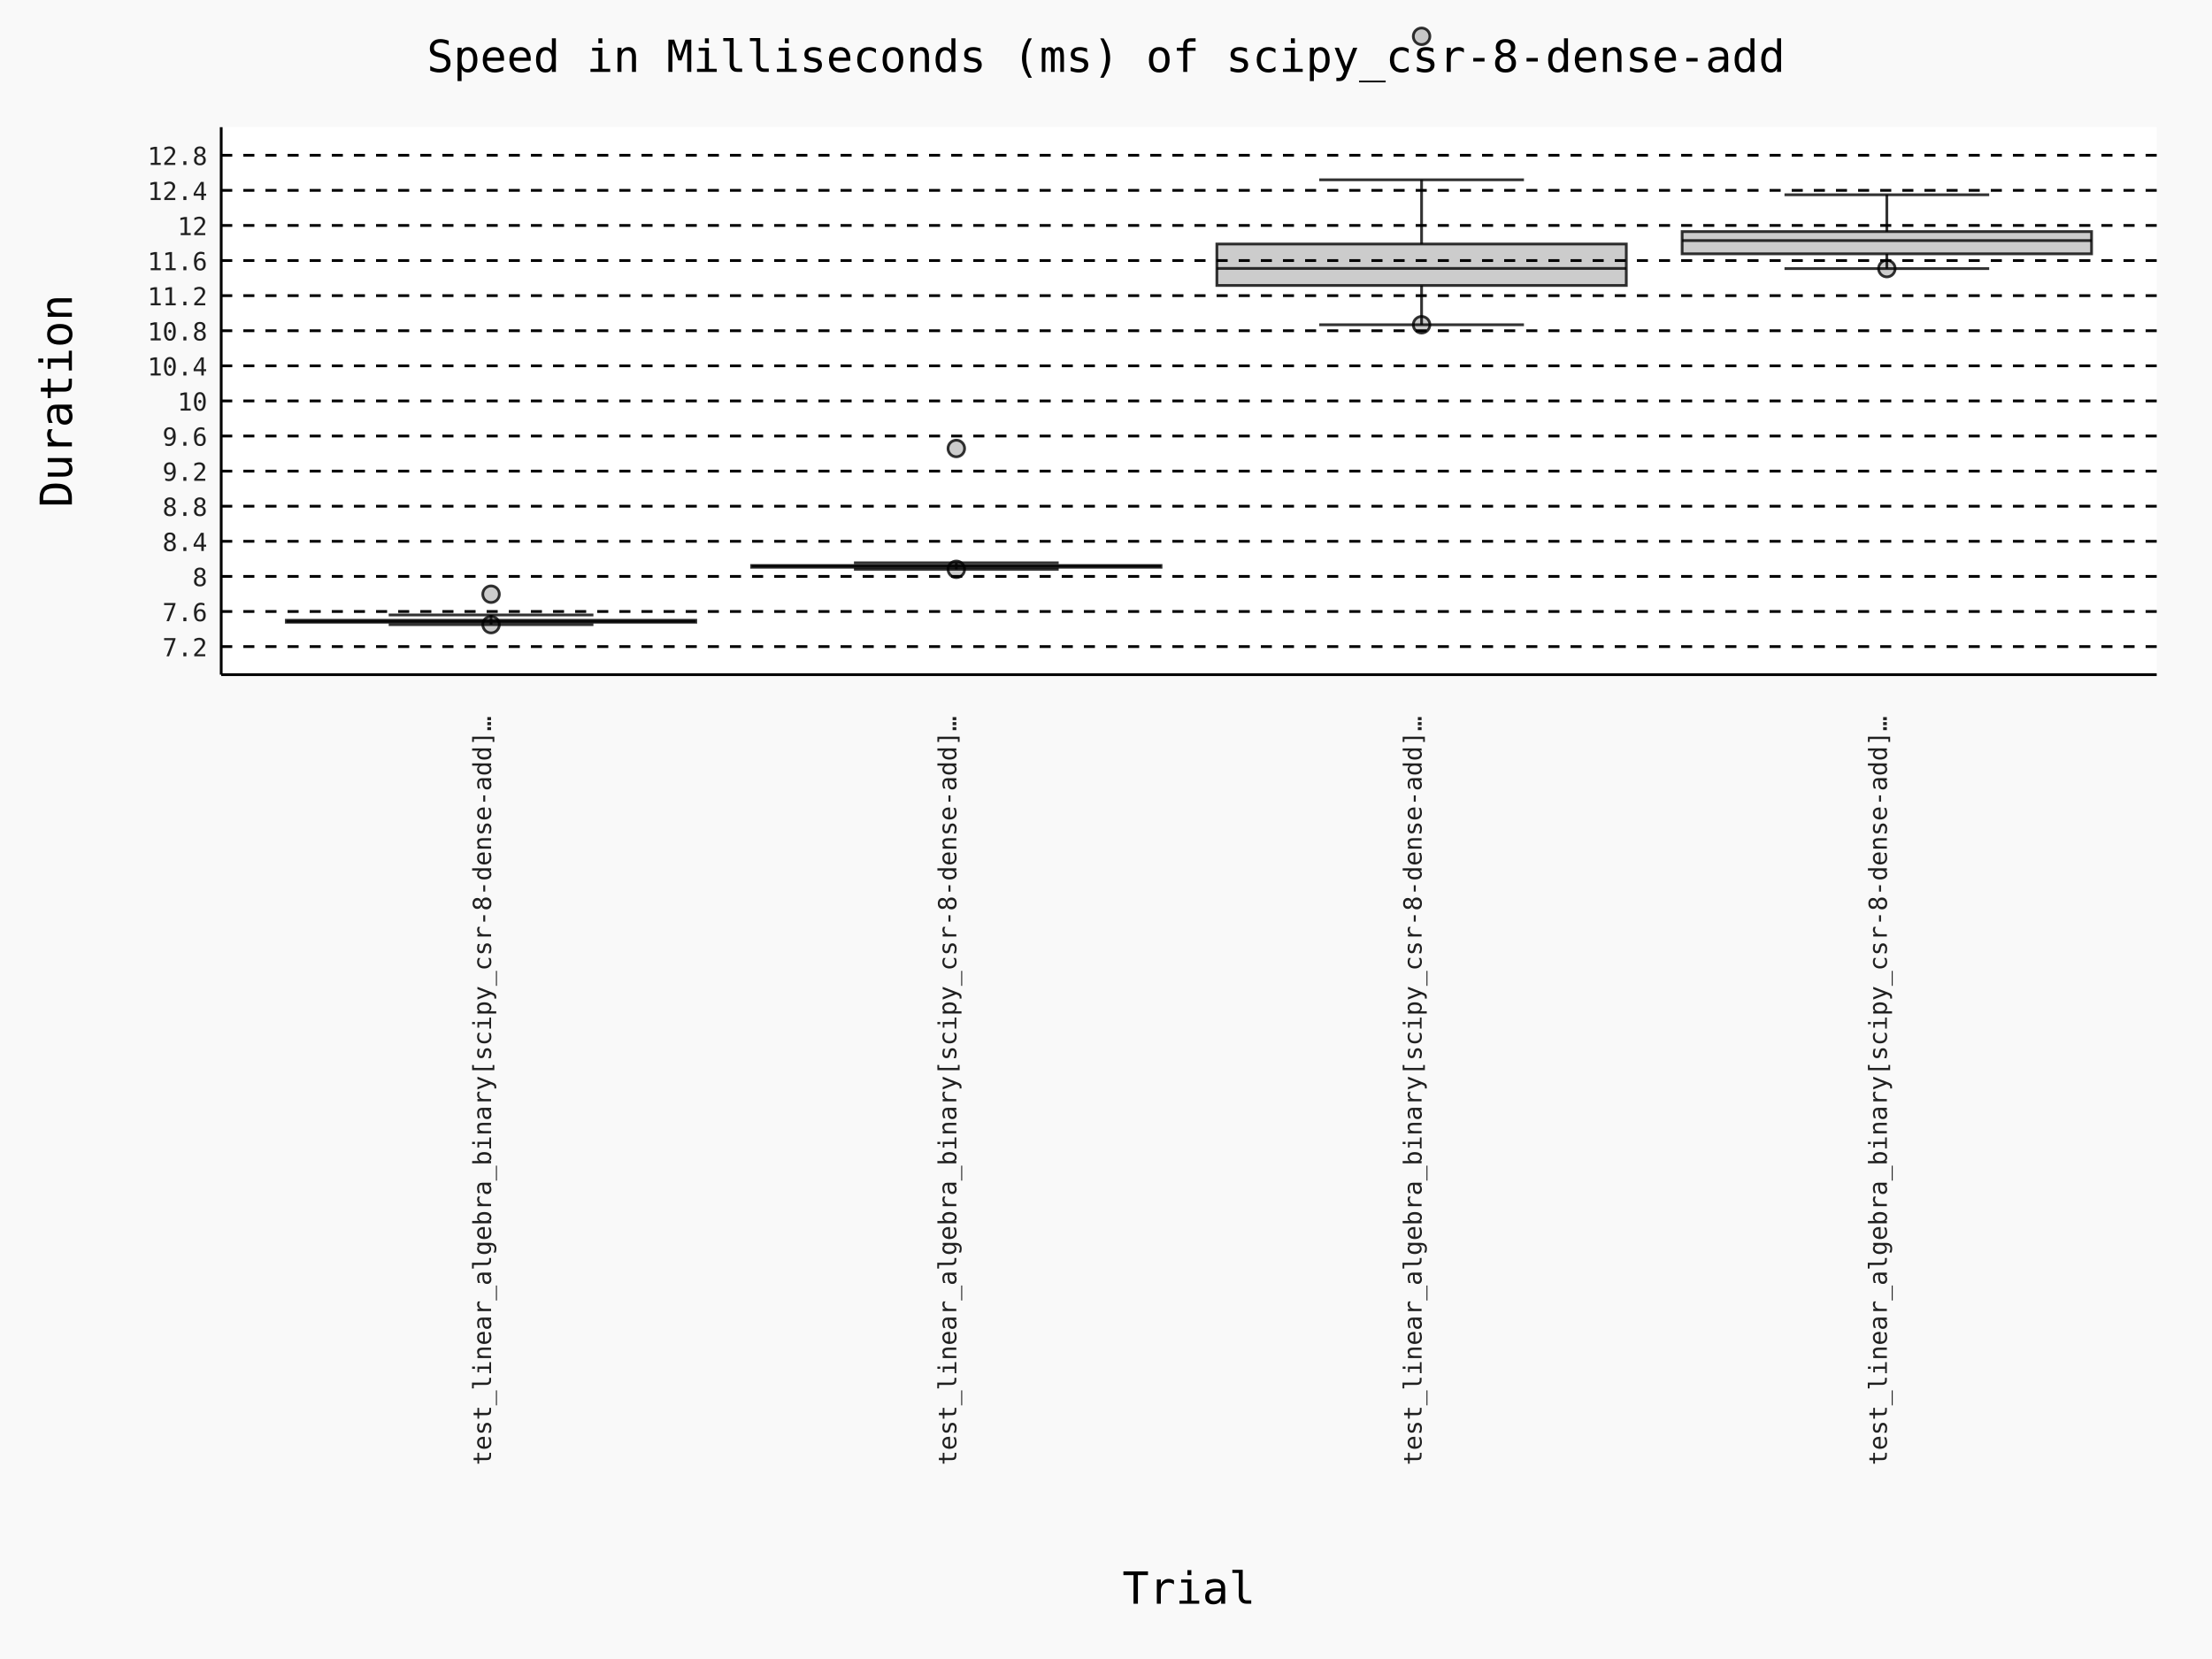
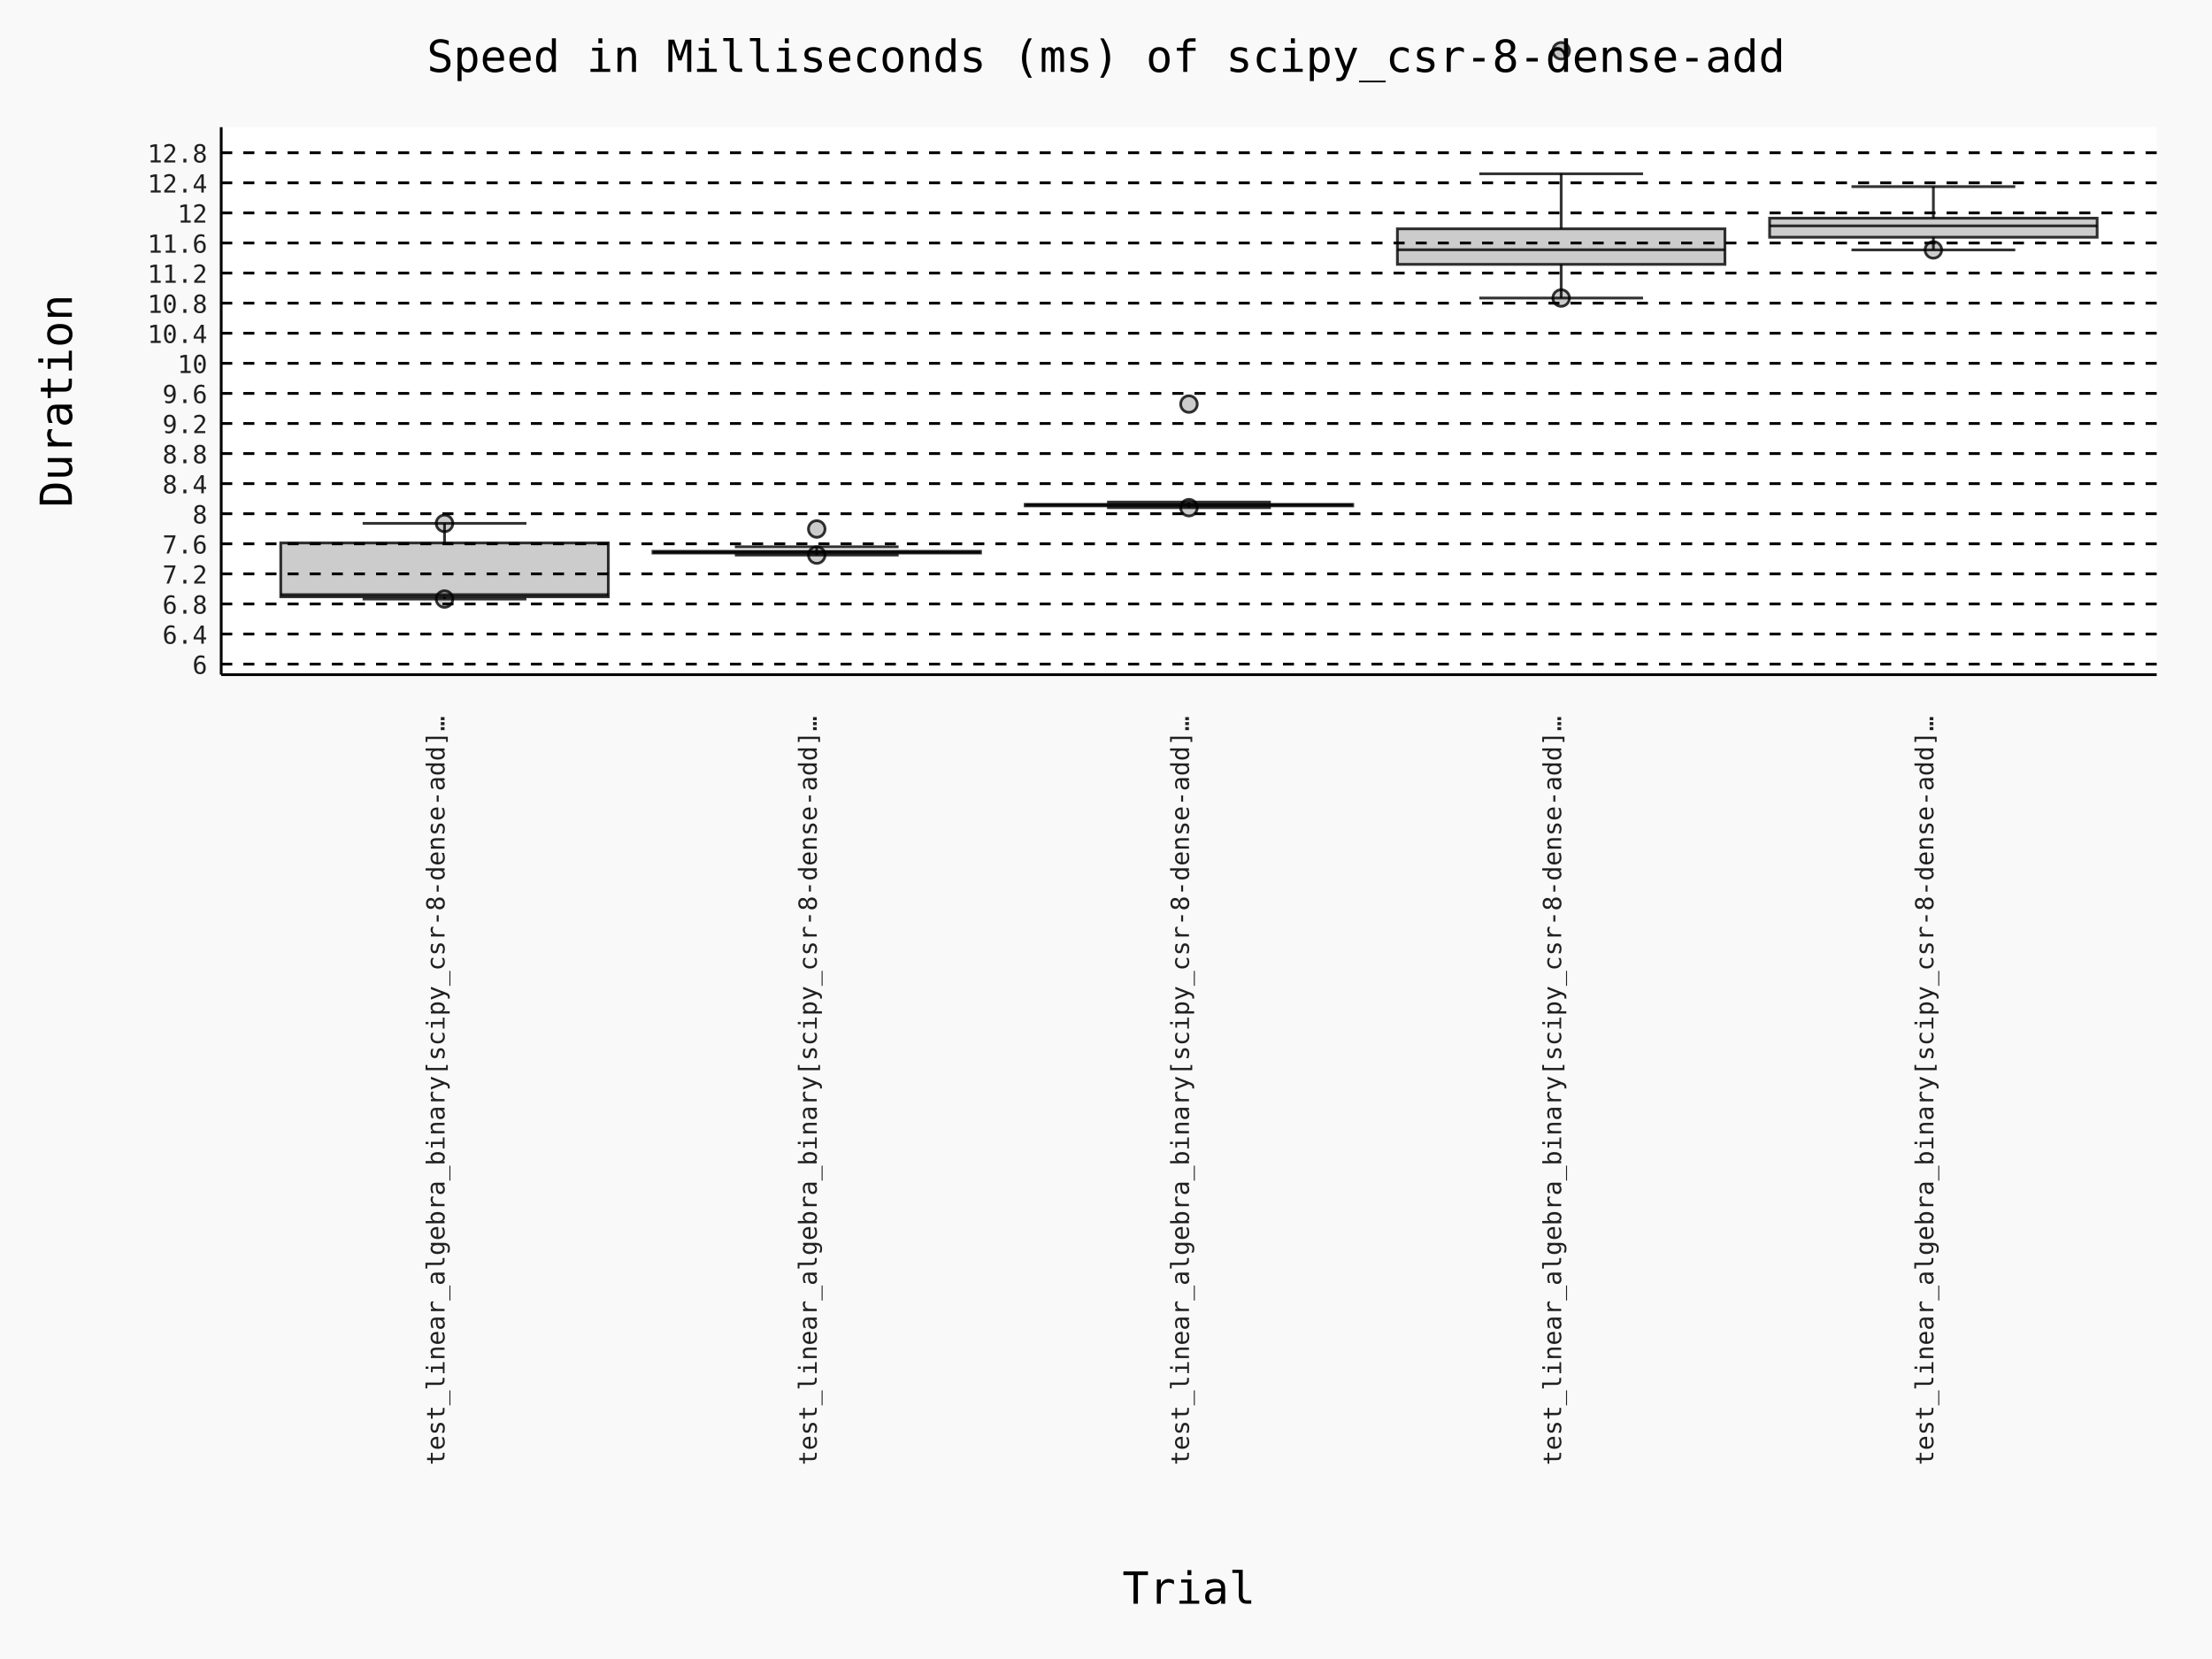
- <svg xmlns="http://www.w3.org/2000/svg" id="chart-4ea21d87-2b01-46cd-abc5-a9e116d5f89e" class="pygal-chart" viewBox="0 0 800 600">
+ <svg xmlns="http://www.w3.org/2000/svg" id="chart-2bfce545-e74d-4751-9a75-4105f3dde9dd" class="pygal-chart" viewBox="0 0 800 600">
  <defs>
-     <style type="text/css">#chart-4ea21d87-2b01-46cd-abc5-a9e116d5f89e{-webkit-user-select:none;-webkit-font-smoothing:antialiased;font-family:Consolas,"Deja Vu Sans Mono","Bitstream Vera Sans Mono","Courier New",monospace}#chart-4ea21d87-2b01-46cd-abc5-a9e116d5f89e .title{font-family:Consolas,"Deja Vu Sans Mono","Bitstream Vera Sans Mono","Courier New",monospace;font-size:16px}#chart-4ea21d87-2b01-46cd-abc5-a9e116d5f89e .legends .legend text{font-family:Consolas,"Deja Vu Sans Mono","Bitstream Vera Sans Mono","Courier New",monospace;font-size:14px}#chart-4ea21d87-2b01-46cd-abc5-a9e116d5f89e .axis text{font-family:Consolas,"Deja Vu Sans Mono","Bitstream Vera Sans Mono","Courier New",monospace;font-size:10px}#chart-4ea21d87-2b01-46cd-abc5-a9e116d5f89e .axis text.major{font-family:Consolas,"Deja Vu Sans Mono","Bitstream Vera Sans Mono","Courier New",monospace;font-size:10px}#chart-4ea21d87-2b01-46cd-abc5-a9e116d5f89e .text-overlay text.value{font-family:Consolas,"Deja Vu Sans Mono","Bitstream Vera Sans Mono","Courier New",monospace;font-size:16px}#chart-4ea21d87-2b01-46cd-abc5-a9e116d5f89e .text-overlay text.label{font-family:Consolas,"Deja Vu Sans Mono","Bitstream Vera Sans Mono","Courier New",monospace;font-size:10px}#chart-4ea21d87-2b01-46cd-abc5-a9e116d5f89e .tooltip{font-family:Consolas,"Deja Vu Sans Mono","Bitstream Vera Sans Mono","Courier New",monospace;font-size:14px}#chart-4ea21d87-2b01-46cd-abc5-a9e116d5f89e text.no_data{font-family:Consolas,"Deja Vu Sans Mono","Bitstream Vera Sans Mono","Courier New",monospace;font-size:64px}
- #chart-4ea21d87-2b01-46cd-abc5-a9e116d5f89e{background-color:rgba(249,249,249,1)}#chart-4ea21d87-2b01-46cd-abc5-a9e116d5f89e path,#chart-4ea21d87-2b01-46cd-abc5-a9e116d5f89e line,#chart-4ea21d87-2b01-46cd-abc5-a9e116d5f89e rect,#chart-4ea21d87-2b01-46cd-abc5-a9e116d5f89e circle{-webkit-transition:150ms;-moz-transition:150ms;transition:150ms}#chart-4ea21d87-2b01-46cd-abc5-a9e116d5f89e .graph &gt; .background{fill:rgba(249,249,249,1)}#chart-4ea21d87-2b01-46cd-abc5-a9e116d5f89e .plot &gt; .background{fill:rgba(255,255,255,1)}#chart-4ea21d87-2b01-46cd-abc5-a9e116d5f89e .graph{fill:rgba(0,0,0,.87)}#chart-4ea21d87-2b01-46cd-abc5-a9e116d5f89e text.no_data{fill:rgba(0,0,0,1)}#chart-4ea21d87-2b01-46cd-abc5-a9e116d5f89e .title{fill:rgba(0,0,0,1)}#chart-4ea21d87-2b01-46cd-abc5-a9e116d5f89e .legends .legend text{fill:rgba(0,0,0,.87)}#chart-4ea21d87-2b01-46cd-abc5-a9e116d5f89e .legends .legend:hover text{fill:rgba(0,0,0,1)}#chart-4ea21d87-2b01-46cd-abc5-a9e116d5f89e .axis .line{stroke:rgba(0,0,0,1)}#chart-4ea21d87-2b01-46cd-abc5-a9e116d5f89e .axis .guide.line{stroke:rgba(0,0,0,.54)}#chart-4ea21d87-2b01-46cd-abc5-a9e116d5f89e .axis .major.line{stroke:rgba(0,0,0,.87)}#chart-4ea21d87-2b01-46cd-abc5-a9e116d5f89e .axis text.major{fill:rgba(0,0,0,1)}#chart-4ea21d87-2b01-46cd-abc5-a9e116d5f89e .axis.y .guides:hover .guide.line,#chart-4ea21d87-2b01-46cd-abc5-a9e116d5f89e .line-graph .axis.x .guides:hover .guide.line,#chart-4ea21d87-2b01-46cd-abc5-a9e116d5f89e .stackedline-graph .axis.x .guides:hover .guide.line,#chart-4ea21d87-2b01-46cd-abc5-a9e116d5f89e .xy-graph .axis.x .guides:hover .guide.line{stroke:rgba(0,0,0,1)}#chart-4ea21d87-2b01-46cd-abc5-a9e116d5f89e .axis .guides:hover text{fill:rgba(0,0,0,1)}#chart-4ea21d87-2b01-46cd-abc5-a9e116d5f89e .reactive{fill-opacity:.7;stroke-opacity:.8;stroke-width:1}#chart-4ea21d87-2b01-46cd-abc5-a9e116d5f89e .ci{stroke:rgba(0,0,0,.87)}#chart-4ea21d87-2b01-46cd-abc5-a9e116d5f89e .reactive.active,#chart-4ea21d87-2b01-46cd-abc5-a9e116d5f89e .active .reactive{fill-opacity:.8;stroke-opacity:.9;stroke-width:4}#chart-4ea21d87-2b01-46cd-abc5-a9e116d5f89e .ci .reactive.active{stroke-width:1.5}#chart-4ea21d87-2b01-46cd-abc5-a9e116d5f89e .series text{fill:rgba(0,0,0,1)}#chart-4ea21d87-2b01-46cd-abc5-a9e116d5f89e .tooltip rect{fill:rgba(255,255,255,1);stroke:rgba(0,0,0,1);-webkit-transition:opacity 150ms;-moz-transition:opacity 150ms;transition:opacity 150ms}#chart-4ea21d87-2b01-46cd-abc5-a9e116d5f89e .tooltip .label{fill:rgba(0,0,0,.87)}#chart-4ea21d87-2b01-46cd-abc5-a9e116d5f89e .tooltip .label{fill:rgba(0,0,0,.87)}#chart-4ea21d87-2b01-46cd-abc5-a9e116d5f89e .tooltip .legend{font-size:.8em;fill:rgba(0,0,0,.54)}#chart-4ea21d87-2b01-46cd-abc5-a9e116d5f89e .tooltip .x_label{font-size:.6em;fill:rgba(0,0,0,1)}#chart-4ea21d87-2b01-46cd-abc5-a9e116d5f89e .tooltip .xlink{font-size:.5em;text-decoration:underline}#chart-4ea21d87-2b01-46cd-abc5-a9e116d5f89e .tooltip .value{font-size:1.5em}#chart-4ea21d87-2b01-46cd-abc5-a9e116d5f89e .bound{font-size:.5em}#chart-4ea21d87-2b01-46cd-abc5-a9e116d5f89e .max-value{font-size:.75em;fill:rgba(0,0,0,.54)}#chart-4ea21d87-2b01-46cd-abc5-a9e116d5f89e .map-element{fill:rgba(255,255,255,1);stroke:rgba(0,0,0,.54) !important}#chart-4ea21d87-2b01-46cd-abc5-a9e116d5f89e .map-element .reactive{fill-opacity:inherit;stroke-opacity:inherit}#chart-4ea21d87-2b01-46cd-abc5-a9e116d5f89e .color-0,#chart-4ea21d87-2b01-46cd-abc5-a9e116d5f89e .color-0 a:visited{stroke:#000000;fill:#000000}#chart-4ea21d87-2b01-46cd-abc5-a9e116d5f89e .color-1,#chart-4ea21d87-2b01-46cd-abc5-a9e116d5f89e .color-1 a:visited{stroke:#000000;fill:#000000}#chart-4ea21d87-2b01-46cd-abc5-a9e116d5f89e .color-2,#chart-4ea21d87-2b01-46cd-abc5-a9e116d5f89e .color-2 a:visited{stroke:#000000;fill:#000000}#chart-4ea21d87-2b01-46cd-abc5-a9e116d5f89e .color-3,#chart-4ea21d87-2b01-46cd-abc5-a9e116d5f89e .color-3 a:visited{stroke:#000000;fill:#000000}#chart-4ea21d87-2b01-46cd-abc5-a9e116d5f89e .text-overlay .color-0 text{fill:white}#chart-4ea21d87-2b01-46cd-abc5-a9e116d5f89e .text-overlay .color-1 text{fill:white}#chart-4ea21d87-2b01-46cd-abc5-a9e116d5f89e .text-overlay .color-2 text{fill:white}#chart-4ea21d87-2b01-46cd-abc5-a9e116d5f89e .text-overlay .color-3 text{fill:white}
- #chart-4ea21d87-2b01-46cd-abc5-a9e116d5f89e text.no_data{text-anchor:middle}#chart-4ea21d87-2b01-46cd-abc5-a9e116d5f89e .guide.line{fill:none}#chart-4ea21d87-2b01-46cd-abc5-a9e116d5f89e .centered{text-anchor:middle}#chart-4ea21d87-2b01-46cd-abc5-a9e116d5f89e .title{text-anchor:middle}#chart-4ea21d87-2b01-46cd-abc5-a9e116d5f89e .legends .legend text{fill-opacity:1}#chart-4ea21d87-2b01-46cd-abc5-a9e116d5f89e .axis.x text{text-anchor:middle}#chart-4ea21d87-2b01-46cd-abc5-a9e116d5f89e .axis.x:not(.web) text[transform]{text-anchor:start}#chart-4ea21d87-2b01-46cd-abc5-a9e116d5f89e .axis.x:not(.web) text[transform].backwards{text-anchor:end}#chart-4ea21d87-2b01-46cd-abc5-a9e116d5f89e .axis.y text{text-anchor:end}#chart-4ea21d87-2b01-46cd-abc5-a9e116d5f89e .axis.y text[transform].backwards{text-anchor:start}#chart-4ea21d87-2b01-46cd-abc5-a9e116d5f89e .axis.y2 text{text-anchor:start}#chart-4ea21d87-2b01-46cd-abc5-a9e116d5f89e .axis.y2 text[transform].backwards{text-anchor:end}#chart-4ea21d87-2b01-46cd-abc5-a9e116d5f89e .axis .guide.line{stroke-dasharray:4,4;stroke:black}#chart-4ea21d87-2b01-46cd-abc5-a9e116d5f89e .axis .major.guide.line{stroke-dasharray:6,6;stroke:black}#chart-4ea21d87-2b01-46cd-abc5-a9e116d5f89e .horizontal .axis.y .guide.line,#chart-4ea21d87-2b01-46cd-abc5-a9e116d5f89e .horizontal .axis.y2 .guide.line,#chart-4ea21d87-2b01-46cd-abc5-a9e116d5f89e .vertical .axis.x .guide.line{opacity:0}#chart-4ea21d87-2b01-46cd-abc5-a9e116d5f89e .horizontal .axis.always_show .guide.line,#chart-4ea21d87-2b01-46cd-abc5-a9e116d5f89e .vertical .axis.always_show .guide.line{opacity:1 !important}#chart-4ea21d87-2b01-46cd-abc5-a9e116d5f89e .axis.y .guides:hover .guide.line,#chart-4ea21d87-2b01-46cd-abc5-a9e116d5f89e .axis.y2 .guides:hover .guide.line,#chart-4ea21d87-2b01-46cd-abc5-a9e116d5f89e .axis.x .guides:hover .guide.line{opacity:1}#chart-4ea21d87-2b01-46cd-abc5-a9e116d5f89e .axis .guides:hover text{opacity:1}#chart-4ea21d87-2b01-46cd-abc5-a9e116d5f89e .nofill{fill:none}#chart-4ea21d87-2b01-46cd-abc5-a9e116d5f89e .subtle-fill{fill-opacity:.2}#chart-4ea21d87-2b01-46cd-abc5-a9e116d5f89e .dot{stroke-width:1px;fill-opacity:1;stroke-opacity:1}#chart-4ea21d87-2b01-46cd-abc5-a9e116d5f89e .dot.active{stroke-width:5px}#chart-4ea21d87-2b01-46cd-abc5-a9e116d5f89e .dot.negative{fill:transparent}#chart-4ea21d87-2b01-46cd-abc5-a9e116d5f89e text,#chart-4ea21d87-2b01-46cd-abc5-a9e116d5f89e tspan{stroke:none !important}#chart-4ea21d87-2b01-46cd-abc5-a9e116d5f89e .series text.active{opacity:1}#chart-4ea21d87-2b01-46cd-abc5-a9e116d5f89e .tooltip rect{fill-opacity:.95;stroke-width:.5}#chart-4ea21d87-2b01-46cd-abc5-a9e116d5f89e .tooltip text{fill-opacity:1}#chart-4ea21d87-2b01-46cd-abc5-a9e116d5f89e .showable{visibility:hidden}#chart-4ea21d87-2b01-46cd-abc5-a9e116d5f89e .showable.shown{visibility:visible}#chart-4ea21d87-2b01-46cd-abc5-a9e116d5f89e .gauge-background{fill:rgba(229,229,229,1);stroke:none}#chart-4ea21d87-2b01-46cd-abc5-a9e116d5f89e .bg-lines{stroke:rgba(249,249,249,1);stroke-width:2px}
+     <style type="text/css">#chart-2bfce545-e74d-4751-9a75-4105f3dde9dd{-webkit-user-select:none;-webkit-font-smoothing:antialiased;font-family:Consolas,"Deja Vu Sans Mono","Bitstream Vera Sans Mono","Courier New",monospace}#chart-2bfce545-e74d-4751-9a75-4105f3dde9dd .title{font-family:Consolas,"Deja Vu Sans Mono","Bitstream Vera Sans Mono","Courier New",monospace;font-size:16px}#chart-2bfce545-e74d-4751-9a75-4105f3dde9dd .legends .legend text{font-family:Consolas,"Deja Vu Sans Mono","Bitstream Vera Sans Mono","Courier New",monospace;font-size:14px}#chart-2bfce545-e74d-4751-9a75-4105f3dde9dd .axis text{font-family:Consolas,"Deja Vu Sans Mono","Bitstream Vera Sans Mono","Courier New",monospace;font-size:10px}#chart-2bfce545-e74d-4751-9a75-4105f3dde9dd .axis text.major{font-family:Consolas,"Deja Vu Sans Mono","Bitstream Vera Sans Mono","Courier New",monospace;font-size:10px}#chart-2bfce545-e74d-4751-9a75-4105f3dde9dd .text-overlay text.value{font-family:Consolas,"Deja Vu Sans Mono","Bitstream Vera Sans Mono","Courier New",monospace;font-size:16px}#chart-2bfce545-e74d-4751-9a75-4105f3dde9dd .text-overlay text.label{font-family:Consolas,"Deja Vu Sans Mono","Bitstream Vera Sans Mono","Courier New",monospace;font-size:10px}#chart-2bfce545-e74d-4751-9a75-4105f3dde9dd .tooltip{font-family:Consolas,"Deja Vu Sans Mono","Bitstream Vera Sans Mono","Courier New",monospace;font-size:14px}#chart-2bfce545-e74d-4751-9a75-4105f3dde9dd text.no_data{font-family:Consolas,"Deja Vu Sans Mono","Bitstream Vera Sans Mono","Courier New",monospace;font-size:64px}
+ #chart-2bfce545-e74d-4751-9a75-4105f3dde9dd{background-color:rgba(249,249,249,1)}#chart-2bfce545-e74d-4751-9a75-4105f3dde9dd path,#chart-2bfce545-e74d-4751-9a75-4105f3dde9dd line,#chart-2bfce545-e74d-4751-9a75-4105f3dde9dd rect,#chart-2bfce545-e74d-4751-9a75-4105f3dde9dd circle{-webkit-transition:150ms;-moz-transition:150ms;transition:150ms}#chart-2bfce545-e74d-4751-9a75-4105f3dde9dd .graph &gt; .background{fill:rgba(249,249,249,1)}#chart-2bfce545-e74d-4751-9a75-4105f3dde9dd .plot &gt; .background{fill:rgba(255,255,255,1)}#chart-2bfce545-e74d-4751-9a75-4105f3dde9dd .graph{fill:rgba(0,0,0,.87)}#chart-2bfce545-e74d-4751-9a75-4105f3dde9dd text.no_data{fill:rgba(0,0,0,1)}#chart-2bfce545-e74d-4751-9a75-4105f3dde9dd .title{fill:rgba(0,0,0,1)}#chart-2bfce545-e74d-4751-9a75-4105f3dde9dd .legends .legend text{fill:rgba(0,0,0,.87)}#chart-2bfce545-e74d-4751-9a75-4105f3dde9dd .legends .legend:hover text{fill:rgba(0,0,0,1)}#chart-2bfce545-e74d-4751-9a75-4105f3dde9dd .axis .line{stroke:rgba(0,0,0,1)}#chart-2bfce545-e74d-4751-9a75-4105f3dde9dd .axis .guide.line{stroke:rgba(0,0,0,.54)}#chart-2bfce545-e74d-4751-9a75-4105f3dde9dd .axis .major.line{stroke:rgba(0,0,0,.87)}#chart-2bfce545-e74d-4751-9a75-4105f3dde9dd .axis text.major{fill:rgba(0,0,0,1)}#chart-2bfce545-e74d-4751-9a75-4105f3dde9dd .axis.y .guides:hover .guide.line,#chart-2bfce545-e74d-4751-9a75-4105f3dde9dd .line-graph .axis.x .guides:hover .guide.line,#chart-2bfce545-e74d-4751-9a75-4105f3dde9dd .stackedline-graph .axis.x .guides:hover .guide.line,#chart-2bfce545-e74d-4751-9a75-4105f3dde9dd .xy-graph .axis.x .guides:hover .guide.line{stroke:rgba(0,0,0,1)}#chart-2bfce545-e74d-4751-9a75-4105f3dde9dd .axis .guides:hover text{fill:rgba(0,0,0,1)}#chart-2bfce545-e74d-4751-9a75-4105f3dde9dd .reactive{fill-opacity:.7;stroke-opacity:.8;stroke-width:1}#chart-2bfce545-e74d-4751-9a75-4105f3dde9dd .ci{stroke:rgba(0,0,0,.87)}#chart-2bfce545-e74d-4751-9a75-4105f3dde9dd .reactive.active,#chart-2bfce545-e74d-4751-9a75-4105f3dde9dd .active .reactive{fill-opacity:.8;stroke-opacity:.9;stroke-width:4}#chart-2bfce545-e74d-4751-9a75-4105f3dde9dd .ci .reactive.active{stroke-width:1.5}#chart-2bfce545-e74d-4751-9a75-4105f3dde9dd .series text{fill:rgba(0,0,0,1)}#chart-2bfce545-e74d-4751-9a75-4105f3dde9dd .tooltip rect{fill:rgba(255,255,255,1);stroke:rgba(0,0,0,1);-webkit-transition:opacity 150ms;-moz-transition:opacity 150ms;transition:opacity 150ms}#chart-2bfce545-e74d-4751-9a75-4105f3dde9dd .tooltip .label{fill:rgba(0,0,0,.87)}#chart-2bfce545-e74d-4751-9a75-4105f3dde9dd .tooltip .label{fill:rgba(0,0,0,.87)}#chart-2bfce545-e74d-4751-9a75-4105f3dde9dd .tooltip .legend{font-size:.8em;fill:rgba(0,0,0,.54)}#chart-2bfce545-e74d-4751-9a75-4105f3dde9dd .tooltip .x_label{font-size:.6em;fill:rgba(0,0,0,1)}#chart-2bfce545-e74d-4751-9a75-4105f3dde9dd .tooltip .xlink{font-size:.5em;text-decoration:underline}#chart-2bfce545-e74d-4751-9a75-4105f3dde9dd .tooltip .value{font-size:1.5em}#chart-2bfce545-e74d-4751-9a75-4105f3dde9dd .bound{font-size:.5em}#chart-2bfce545-e74d-4751-9a75-4105f3dde9dd .max-value{font-size:.75em;fill:rgba(0,0,0,.54)}#chart-2bfce545-e74d-4751-9a75-4105f3dde9dd .map-element{fill:rgba(255,255,255,1);stroke:rgba(0,0,0,.54) !important}#chart-2bfce545-e74d-4751-9a75-4105f3dde9dd .map-element .reactive{fill-opacity:inherit;stroke-opacity:inherit}#chart-2bfce545-e74d-4751-9a75-4105f3dde9dd .color-0,#chart-2bfce545-e74d-4751-9a75-4105f3dde9dd .color-0 a:visited{stroke:#000000;fill:#000000}#chart-2bfce545-e74d-4751-9a75-4105f3dde9dd .color-1,#chart-2bfce545-e74d-4751-9a75-4105f3dde9dd .color-1 a:visited{stroke:#000000;fill:#000000}#chart-2bfce545-e74d-4751-9a75-4105f3dde9dd .color-2,#chart-2bfce545-e74d-4751-9a75-4105f3dde9dd .color-2 a:visited{stroke:#000000;fill:#000000}#chart-2bfce545-e74d-4751-9a75-4105f3dde9dd .color-3,#chart-2bfce545-e74d-4751-9a75-4105f3dde9dd .color-3 a:visited{stroke:#000000;fill:#000000}#chart-2bfce545-e74d-4751-9a75-4105f3dde9dd .color-4,#chart-2bfce545-e74d-4751-9a75-4105f3dde9dd .color-4 a:visited{stroke:#000000;fill:#000000}#chart-2bfce545-e74d-4751-9a75-4105f3dde9dd .text-overlay .color-0 text{fill:white}#chart-2bfce545-e74d-4751-9a75-4105f3dde9dd .text-overlay .color-1 text{fill:white}#chart-2bfce545-e74d-4751-9a75-4105f3dde9dd .text-overlay .color-2 text{fill:white}#chart-2bfce545-e74d-4751-9a75-4105f3dde9dd .text-overlay .color-3 text{fill:white}#chart-2bfce545-e74d-4751-9a75-4105f3dde9dd .text-overlay .color-4 text{fill:white}
+ #chart-2bfce545-e74d-4751-9a75-4105f3dde9dd text.no_data{text-anchor:middle}#chart-2bfce545-e74d-4751-9a75-4105f3dde9dd .guide.line{fill:none}#chart-2bfce545-e74d-4751-9a75-4105f3dde9dd .centered{text-anchor:middle}#chart-2bfce545-e74d-4751-9a75-4105f3dde9dd .title{text-anchor:middle}#chart-2bfce545-e74d-4751-9a75-4105f3dde9dd .legends .legend text{fill-opacity:1}#chart-2bfce545-e74d-4751-9a75-4105f3dde9dd .axis.x text{text-anchor:middle}#chart-2bfce545-e74d-4751-9a75-4105f3dde9dd .axis.x:not(.web) text[transform]{text-anchor:start}#chart-2bfce545-e74d-4751-9a75-4105f3dde9dd .axis.x:not(.web) text[transform].backwards{text-anchor:end}#chart-2bfce545-e74d-4751-9a75-4105f3dde9dd .axis.y text{text-anchor:end}#chart-2bfce545-e74d-4751-9a75-4105f3dde9dd .axis.y text[transform].backwards{text-anchor:start}#chart-2bfce545-e74d-4751-9a75-4105f3dde9dd .axis.y2 text{text-anchor:start}#chart-2bfce545-e74d-4751-9a75-4105f3dde9dd .axis.y2 text[transform].backwards{text-anchor:end}#chart-2bfce545-e74d-4751-9a75-4105f3dde9dd .axis .guide.line{stroke-dasharray:4,4;stroke:black}#chart-2bfce545-e74d-4751-9a75-4105f3dde9dd .axis .major.guide.line{stroke-dasharray:6,6;stroke:black}#chart-2bfce545-e74d-4751-9a75-4105f3dde9dd .horizontal .axis.y .guide.line,#chart-2bfce545-e74d-4751-9a75-4105f3dde9dd .horizontal .axis.y2 .guide.line,#chart-2bfce545-e74d-4751-9a75-4105f3dde9dd .vertical .axis.x .guide.line{opacity:0}#chart-2bfce545-e74d-4751-9a75-4105f3dde9dd .horizontal .axis.always_show .guide.line,#chart-2bfce545-e74d-4751-9a75-4105f3dde9dd .vertical .axis.always_show .guide.line{opacity:1 !important}#chart-2bfce545-e74d-4751-9a75-4105f3dde9dd .axis.y .guides:hover .guide.line,#chart-2bfce545-e74d-4751-9a75-4105f3dde9dd .axis.y2 .guides:hover .guide.line,#chart-2bfce545-e74d-4751-9a75-4105f3dde9dd .axis.x .guides:hover .guide.line{opacity:1}#chart-2bfce545-e74d-4751-9a75-4105f3dde9dd .axis .guides:hover text{opacity:1}#chart-2bfce545-e74d-4751-9a75-4105f3dde9dd .nofill{fill:none}#chart-2bfce545-e74d-4751-9a75-4105f3dde9dd .subtle-fill{fill-opacity:.2}#chart-2bfce545-e74d-4751-9a75-4105f3dde9dd .dot{stroke-width:1px;fill-opacity:1;stroke-opacity:1}#chart-2bfce545-e74d-4751-9a75-4105f3dde9dd .dot.active{stroke-width:5px}#chart-2bfce545-e74d-4751-9a75-4105f3dde9dd .dot.negative{fill:transparent}#chart-2bfce545-e74d-4751-9a75-4105f3dde9dd text,#chart-2bfce545-e74d-4751-9a75-4105f3dde9dd tspan{stroke:none !important}#chart-2bfce545-e74d-4751-9a75-4105f3dde9dd .series text.active{opacity:1}#chart-2bfce545-e74d-4751-9a75-4105f3dde9dd .tooltip rect{fill-opacity:.95;stroke-width:.5}#chart-2bfce545-e74d-4751-9a75-4105f3dde9dd .tooltip text{fill-opacity:1}#chart-2bfce545-e74d-4751-9a75-4105f3dde9dd .showable{visibility:hidden}#chart-2bfce545-e74d-4751-9a75-4105f3dde9dd .showable.shown{visibility:visible}#chart-2bfce545-e74d-4751-9a75-4105f3dde9dd .gauge-background{fill:rgba(229,229,229,1);stroke:none}#chart-2bfce545-e74d-4751-9a75-4105f3dde9dd .bg-lines{stroke:rgba(249,249,249,1);stroke-width:2px}
.tooltip .value{font-size:1em !important}.axis text{font-size:9px !important}</style>
  </defs>
  <g class="graph custombox-graph vertical">
    <rect x="0" y="0" width="800" height="600" class="background" />
    <g transform="translate(80, 46)" class="plot">
      <rect x="0" y="0" width="700.0" height="198.0" class="background" />
      <g class="axis y always_show">
        <path d="M0 198 h700" class="line" />
        <g class="guides">
-           <path d="M0 187.846 h700" class="guide line" />
-           <text x="-5" y="191.346" class="">7.2</text>
-         </g>
-         <g class="guides">
-           <path d="M0 175.154 h700" class="guide line" />
-           <text x="-5" y="178.654" class="">7.6</text>
-         </g>
-         <g class="guides">
-           <path d="M0 162.462 h700" class="guide line" />
-           <text x="-5" y="165.962" class="">8</text>
-         </g>
-         <g class="guides">
-           <path d="M0 149.769 h700" class="guide line" />
-           <text x="-5" y="153.269" class="">8.4</text>
-         </g>
-         <g class="guides">
-           <path d="M0 137.077 h700" class="guide line" />
-           <text x="-5" y="140.577" class="">8.8</text>
-         </g>
-         <g class="guides">
-           <path d="M0 124.385 h700" class="guide line" />
-           <text x="-5" y="127.885" class="">9.2</text>
-         </g>
-         <g class="guides">
-           <path d="M0 111.692 h700" class="guide line" />
-           <text x="-5" y="115.192" class="">9.6</text>
-         </g>
-         <g class="guides">
-           <path d="M0 99 h700" class="guide line" />
-           <text x="-5" y="102.5" class="">10</text>
-         </g>
-         <g class="guides">
-           <path d="M0 86.308 h700" class="guide line" />
-           <text x="-5" y="89.808" class="">10.4</text>
-         </g>
-         <g class="guides">
-           <path d="M0 73.615 h700" class="guide line" />
-           <text x="-5" y="77.115" class="">10.8</text>
-         </g>
-         <g class="guides">
-           <path d="M0 60.923 h700" class="guide line" />
-           <text x="-5" y="64.423" class="">11.2</text>
-         </g>
-         <g class="guides">
-           <path d="M0 48.231 h700" class="guide line" />
-           <text x="-5" y="51.731" class="">11.6</text>
-         </g>
-         <g class="guides">
-           <path d="M0 35.538 h700" class="guide line" />
-           <text x="-5" y="39.038" class="">12</text>
-         </g>
-         <g class="guides">
-           <path d="M0 22.846 h700" class="guide line" />
-           <text x="-5" y="26.346" class="">12.4</text>
-         </g>
-         <g class="guides">
-           <path d="M0 10.154 h700" class="guide line" />
-           <text x="-5" y="13.654" class="">12.8</text>
+           <path d="M0 194.192 h700" class="guide line" />
+           <text x="-5" y="197.692" class="">6</text>
+         </g>
+         <g class="guides">
+           <path d="M0 183.313 h700" class="guide line" />
+           <text x="-5" y="186.813" class="">6.4</text>
+         </g>
+         <g class="guides">
+           <path d="M0 172.434 h700" class="guide line" />
+           <text x="-5" y="175.934" class="">6.8</text>
+         </g>
+         <g class="guides">
+           <path d="M0 161.555 h700" class="guide line" />
+           <text x="-5" y="165.055" class="">7.2</text>
+         </g>
+         <g class="guides">
+           <path d="M0 150.676 h700" class="guide line" />
+           <text x="-5" y="154.176" class="">7.6</text>
+         </g>
+         <g class="guides">
+           <path d="M0 139.797 h700" class="guide line" />
+           <text x="-5" y="143.297" class="">8</text>
+         </g>
+         <g class="guides">
+           <path d="M0 128.918 h700" class="guide line" />
+           <text x="-5" y="132.418" class="">8.4</text>
+         </g>
+         <g class="guides">
+           <path d="M0 118.038 h700" class="guide line" />
+           <text x="-5" y="121.538" class="">8.8</text>
+         </g>
+         <g class="guides">
+           <path d="M0 107.159 h700" class="guide line" />
+           <text x="-5" y="110.659" class="">9.2</text>
+         </g>
+         <g class="guides">
+           <path d="M0 96.28 h700" class="guide line" />
+           <text x="-5" y="99.78" class="">9.6</text>
+         </g>
+         <g class="guides">
+           <path d="M0 85.401 h700" class="guide line" />
+           <text x="-5" y="88.901" class="">10</text>
+         </g>
+         <g class="guides">
+           <path d="M0 74.522 h700" class="guide line" />
+           <text x="-5" y="78.022" class="">10.4</text>
+         </g>
+         <g class="guides">
+           <path d="M0 63.643 h700" class="guide line" />
+           <text x="-5" y="67.143" class="">10.8</text>
+         </g>
+         <g class="guides">
+           <path d="M0 52.764 h700" class="guide line" />
+           <text x="-5" y="56.264" class="">11.2</text>
+         </g>
+         <g class="guides">
+           <path d="M0 41.885 h700" class="guide line" />
+           <text x="-5" y="45.385" class="">11.6</text>
+         </g>
+         <g class="guides">
+           <path d="M0 31.005 h700" class="guide line" />
+           <text x="-5" y="34.505" class="">12</text>
+         </g>
+         <g class="guides">
+           <path d="M0 20.126 h700" class="guide line" />
+           <text x="-5" y="23.626" class="">12.4</text>
+         </g>
+         <g class="guides">
+           <path d="M0 9.247 h700" class="guide line" />
+           <text x="-5" y="12.747" class="">12.8</text>
        </g>
      </g>
      <g class="axis x">
        <path d="M0 0 v198" class="line" />
        <g class="guides">
-           <path d="M97.596 0 v198" class="guide line" />
-           <text x="97.596" y="213.0" class="backwards" transform="rotate(270 97.59615 213)">test_linear_algebra_binary[scipy_csr-8-dense-add]…</text>
-         </g>
-         <g class="guides">
-           <path d="M265.865 0 v198" class="guide line" />
-           <text x="265.865" y="213.0" class="backwards" transform="rotate(270 265.8654 213)">test_linear_algebra_binary[scipy_csr-8-dense-add]…</text>
-         </g>
-         <g class="guides">
-           <path d="M434.135 0 v198" class="guide line" />
-           <text x="434.135" y="213.0" class="backwards" transform="rotate(270 434.1346 213)">test_linear_algebra_binary[scipy_csr-8-dense-add]…</text>
-         </g>
-         <g class="guides">
-           <path d="M602.404 0 v198" class="guide line" />
-           <text x="602.404" y="213.0" class="backwards" transform="rotate(270 602.4038 213)">test_linear_algebra_binary[scipy_csr-8-dense-add]…</text>
+           <path d="M80.769 0 v198" class="guide line" />
+           <text x="80.769" y="213.0" class="backwards" transform="rotate(270 80.76923 213)">test_linear_algebra_binary[scipy_csr-8-dense-add]…</text>
+         </g>
+         <g class="guides">
+           <path d="M215.385 0 v198" class="guide line" />
+           <text x="215.385" y="213.0" class="backwards" transform="rotate(270 215.3846 213)">test_linear_algebra_binary[scipy_csr-8-dense-add]…</text>
+         </g>
+         <g class="guides">
+           <path d="M350 0 v198" class="guide line" />
+           <text x="350.0" y="213.0" class="backwards" transform="rotate(270 350 213)">test_linear_algebra_binary[scipy_csr-8-dense-add]…</text>
+         </g>
+         <g class="guides">
+           <path d="M484.615 0 v198" class="guide line" />
+           <text x="484.615" y="213.0" class="backwards" transform="rotate(270 484.6154 213)">test_linear_algebra_binary[scipy_csr-8-dense-add]…</text>
+         </g>
+         <g class="guides">
+           <path d="M619.231 0 v198" class="guide line" />
+           <text x="619.231" y="213.0" class="backwards" transform="rotate(270 619.2308 213)">test_linear_algebra_binary[scipy_csr-8-dense-add]…</text>
        </g>
      </g>
      <g class="series serie-0 color-0">
        <g class="boxes">
          <g class="box">
-             <path stroke-width="3" d="M60.577 179.906 L134.615 179.906" class="reactive tooltip-trigger" />
-             <path stroke-width="3" d="M23.558 178.695 L171.635 178.695" class="reactive tooltip-trigger" />
-             <path stroke-width="3" d="M60.577 176.409 L134.615 176.409" class="reactive tooltip-trigger" />
-             <path stroke-width="2" d="M97.596 179.906 L97.596 179.033" class="reactive tooltip-trigger" />
-             <path stroke-width="2" d="M97.596 176.409 L97.596 178.317" class="reactive tooltip-trigger" />
-             <rect x="23.558" y="178.317" height="0.716" width="148.077" class="subtle-fill reactive tooltip-trigger" />
-             <circle cx="97.596" cy="179.906" r="3" class="subtle-fill reactive tooltip-trigger" />
-             <circle cx="97.596" cy="168.904" r="3" class="subtle-fill reactive tooltip-trigger" />
+             <path stroke-width="3" d="M51.154 170.65 L110.385 170.65" class="reactive tooltip-trigger" />
+             <path stroke-width="3" d="M21.538 169.069 L140 169.069" class="reactive tooltip-trigger" />
+             <path stroke-width="3" d="M51.154 143.283 L110.385 143.283" class="reactive tooltip-trigger" />
+             <path stroke-width="2" d="M80.769 170.65 L80.769 169.835" class="reactive tooltip-trigger" />
+             <path stroke-width="2" d="M80.769 143.283 L80.769 150.363" class="reactive tooltip-trigger" />
+             <rect x="21.538" y="150.363" height="19.472" width="118.462" class="subtle-fill reactive tooltip-trigger" />
+             <circle cx="80.769" cy="170.65" r="3" class="subtle-fill reactive tooltip-trigger" />
+             <circle cx="80.769" cy="143.283" r="3" class="subtle-fill reactive tooltip-trigger" />
          </g>
        </g>
      </g>
      <g class="series serie-1 color-1">
        <g class="boxes">
          <g class="box">
-             <path stroke-width="3" d="M228.846 159.9 L302.885 159.9" class="reactive tooltip-trigger" />
-             <path stroke-width="3" d="M191.827 158.744 L339.904 158.744" class="reactive tooltip-trigger" />
-             <path stroke-width="3" d="M228.846 157.546 L302.885 157.546" class="reactive tooltip-trigger" />
-             <path stroke-width="2" d="M265.865 159.9 L265.865 159.154" class="reactive tooltip-trigger" />
-             <path stroke-width="2" d="M265.865 157.546 L265.865 158.517" class="reactive tooltip-trigger" />
-             <rect x="191.827" y="158.517" height="0.638" width="148.077" class="subtle-fill reactive tooltip-trigger" />
-             <circle cx="265.865" cy="159.9" r="3" class="subtle-fill reactive tooltip-trigger" />
-             <circle cx="265.865" cy="116.198" r="3" class="subtle-fill reactive tooltip-trigger" />
+             <path stroke-width="3" d="M185.769 154.749 L245 154.749" class="reactive tooltip-trigger" />
+             <path stroke-width="3" d="M156.154 153.711 L274.615 153.711" class="reactive tooltip-trigger" />
+             <path stroke-width="3" d="M185.769 151.751 L245 151.751" class="reactive tooltip-trigger" />
+             <path stroke-width="2" d="M215.385 154.749 L215.385 154.001" class="reactive tooltip-trigger" />
+             <path stroke-width="2" d="M215.385 151.751 L215.385 153.387" class="reactive tooltip-trigger" />
+             <rect x="156.154" y="153.387" height="0.613" width="118.462" class="subtle-fill reactive tooltip-trigger" />
+             <circle cx="215.385" cy="154.749" r="3" class="subtle-fill reactive tooltip-trigger" />
+             <circle cx="215.385" cy="145.319" r="3" class="subtle-fill reactive tooltip-trigger" />
          </g>
        </g>
      </g>
      <g class="series serie-2 color-2">
        <g class="boxes">
          <g class="box">
-             <path stroke-width="3" d="M397.115 71.45 L471.154 71.45" class="reactive tooltip-trigger" />
-             <path stroke-width="3" d="M360.096 51.082 L508.173 51.082" class="reactive tooltip-trigger" />
-             <path stroke-width="3" d="M397.115 19.025 L471.154 19.025" class="reactive tooltip-trigger" />
-             <path stroke-width="2" d="M434.135 71.45 L434.135 57.242" class="reactive tooltip-trigger" />
-             <path stroke-width="2" d="M434.135 19.025 L434.135 42.249" class="reactive tooltip-trigger" />
-             <rect x="360.096" y="42.249" height="14.993" width="148.077" class="subtle-fill reactive tooltip-trigger" />
-             <circle cx="434.135" cy="71.45" r="3" class="subtle-fill reactive tooltip-trigger" />
-             <circle cx="434.135" cy="-32.867" r="3" class="subtle-fill reactive tooltip-trigger" />
+             <path stroke-width="3" d="M320.385 137.601 L379.615 137.601" class="reactive tooltip-trigger" />
+             <path stroke-width="3" d="M290.769 136.61 L409.231 136.61" class="reactive tooltip-trigger" />
+             <path stroke-width="3" d="M320.385 135.583 L379.615 135.583" class="reactive tooltip-trigger" />
+             <path stroke-width="2" d="M350 137.601 L350 136.962" class="reactive tooltip-trigger" />
+             <path stroke-width="2" d="M350 135.583 L350 136.415" class="reactive tooltip-trigger" />
+             <rect x="290.769" y="136.415" height="0.547" width="118.462" class="subtle-fill reactive tooltip-trigger" />
+             <circle cx="350.0" cy="137.601" r="3" class="subtle-fill reactive tooltip-trigger" />
+             <circle cx="350.0" cy="100.142" r="3" class="subtle-fill reactive tooltip-trigger" />
          </g>
        </g>
      </g>
      <g class="series serie-3 color-3">
        <g class="boxes">
          <g class="box">
-             <path stroke-width="3" d="M565.385 51.141 L639.423 51.141" class="reactive tooltip-trigger" />
-             <path stroke-width="3" d="M528.365 41.003 L676.442 41.003" class="reactive tooltip-trigger" />
-             <path stroke-width="3" d="M565.385 24.44 L639.423 24.44" class="reactive tooltip-trigger" />
-             <path stroke-width="2" d="M602.404 51.141 L602.404 45.799" class="reactive tooltip-trigger" />
-             <path stroke-width="2" d="M602.404 24.44 L602.404 37.751" class="reactive tooltip-trigger" />
-             <rect x="528.365" y="37.751" height="8.048" width="148.077" class="subtle-fill reactive tooltip-trigger" />
-             <circle cx="602.404" cy="51.141" r="3" class="subtle-fill reactive tooltip-trigger" />
-             <circle cx="602.404" cy="-77.641" r="3" class="subtle-fill reactive tooltip-trigger" />
+             <path stroke-width="3" d="M455 61.787 L514.231 61.787" class="reactive tooltip-trigger" />
+             <path stroke-width="3" d="M425.385 44.329 L543.846 44.329" class="reactive tooltip-trigger" />
+             <path stroke-width="3" d="M455 16.851 L514.231 16.851" class="reactive tooltip-trigger" />
+             <path stroke-width="2" d="M484.615 61.787 L484.615 49.608" class="reactive tooltip-trigger" />
+             <path stroke-width="2" d="M484.615 16.851 L484.615 36.758" class="reactive tooltip-trigger" />
+             <rect x="425.385" y="36.758" height="12.851" width="118.462" class="subtle-fill reactive tooltip-trigger" />
+             <circle cx="484.615" cy="61.787" r="3" class="subtle-fill reactive tooltip-trigger" />
+             <circle cx="484.615" cy="-27.628" r="3" class="subtle-fill reactive tooltip-trigger" />
+           </g>
+         </g>
+       </g>
+       <g class="series serie-4 color-4">
+         <g class="boxes">
+           <g class="box">
+             <path stroke-width="3" d="M589.615 44.379 L648.846 44.379" class="reactive tooltip-trigger" />
+             <path stroke-width="3" d="M560 35.69 L678.462 35.69" class="reactive tooltip-trigger" />
+             <path stroke-width="3" d="M589.615 21.492 L648.846 21.492" class="reactive tooltip-trigger" />
+             <path stroke-width="2" d="M619.231 44.379 L619.231 39.801" class="reactive tooltip-trigger" />
+             <path stroke-width="2" d="M619.231 21.492 L619.231 32.902" class="reactive tooltip-trigger" />
+             <rect x="560.0" y="32.902" height="6.899" width="118.462" class="subtle-fill reactive tooltip-trigger" />
+             <circle cx="619.231" cy="44.379" r="3" class="subtle-fill reactive tooltip-trigger" />
+             <circle cx="619.231" cy="-66.005" r="3" class="subtle-fill reactive tooltip-trigger" />
          </g>
        </g>
      </g>
    </g>
    <g class="titles">
      <text x="400.0" y="26" class="title plot_title">Speed in Milliseconds (ms) of scipy_csr-8-dense-add</text>
      <text x="430.0" y="580.0" class="title">Trial</text>
      <text x="0" y="171.0" class="title" transform="rotate(-90 0 145)">Duration</text>
    </g>
    <g transform="translate(80, 46)" class="plot overlay">
      <g class="series serie-0 color-0" />
      <g class="series serie-1 color-1" />
      <g class="series serie-2 color-2" />
      <g class="series serie-3 color-3" />
+       <g class="series serie-4 color-4" />
    </g>
    <g transform="translate(80, 46)" class="plot text-overlay">
      <g class="series serie-0 color-0" />
      <g class="series serie-1 color-1" />
      <g class="series serie-2 color-2" />
      <g class="series serie-3 color-3" />
+       <g class="series serie-4 color-4" />
    </g>
    <g transform="translate(80, 46)" class="plot tooltip-overlay">
      <g transform="translate(0 0)" style="opacity: 0" class="tooltip">
        <rect rx="0" ry="0" width="0" height="0" class="tooltip-box" />
        <g class="text" />
      </g>
    </g>
  </g>
</svg>
